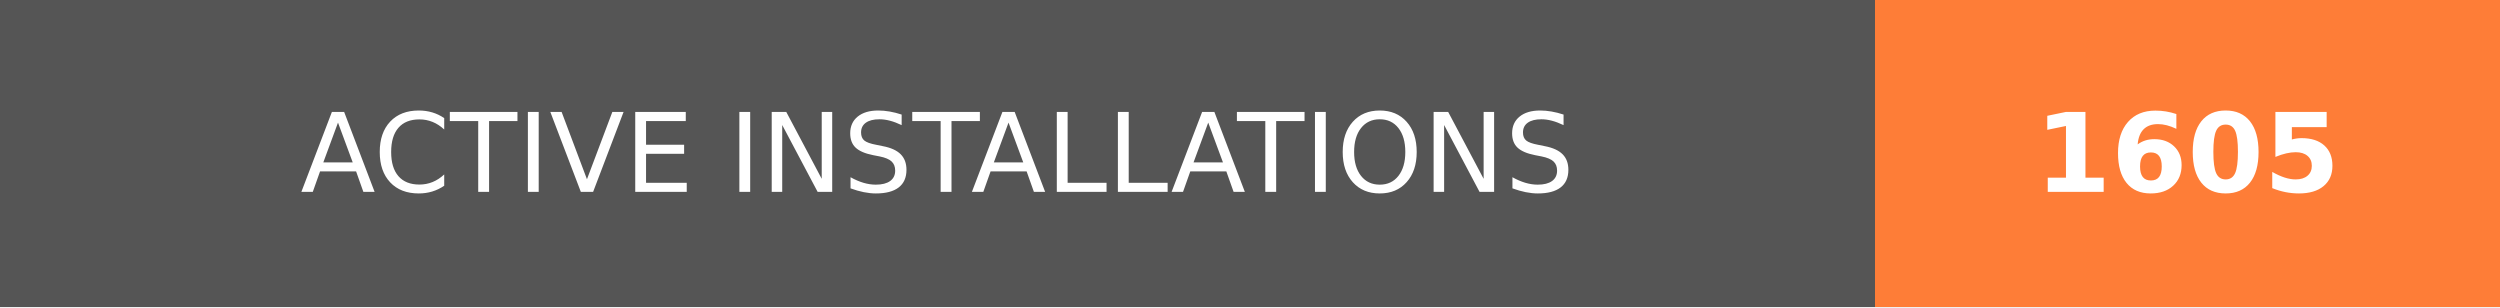
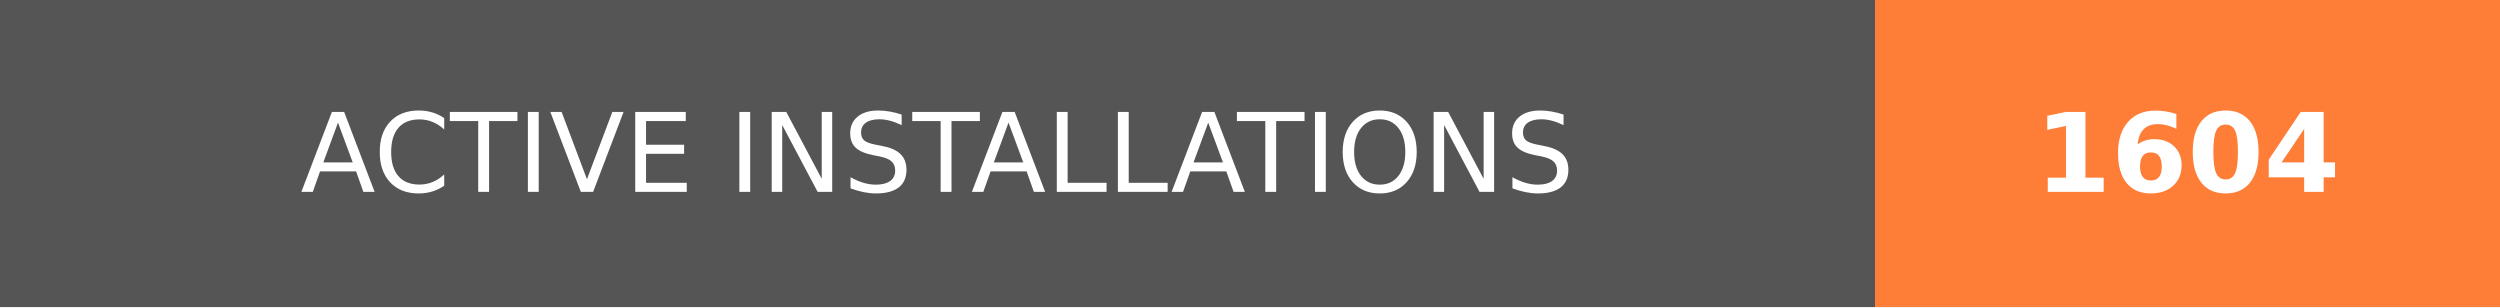
- <svg xmlns="http://www.w3.org/2000/svg" width="228" height="28" role="img" aria-label="ACTIVE INSTALLATIONS: 1605">
+ <svg xmlns="http://www.w3.org/2000/svg" width="228" height="28" role="img" aria-label="ACTIVE INSTALLATIONS: 1604">
  <g shape-rendering="crispEdges">
    <rect width="171" height="28" fill="#555" />
    <rect x="171" width="57" height="28" fill="#fe7d37" />
  </g>
  <g fill="#fff" text-anchor="middle" font-family="Verdana,Geneva,DejaVu Sans,sans-serif" text-rendering="geometricPrecision" font-size="100">
    <text transform="scale(.1)" x="855" y="175" textLength="1470" fill="#fff">ACTIVE INSTALLATIONS</text>
-     <text transform="scale(.1)" x="1995" y="175" textLength="330" fill="#fff" font-weight="bold">1605</text>
+     <text transform="scale(.1)" x="1995" y="175" textLength="330" fill="#fff" font-weight="bold">1604</text>
  </g>
</svg>
